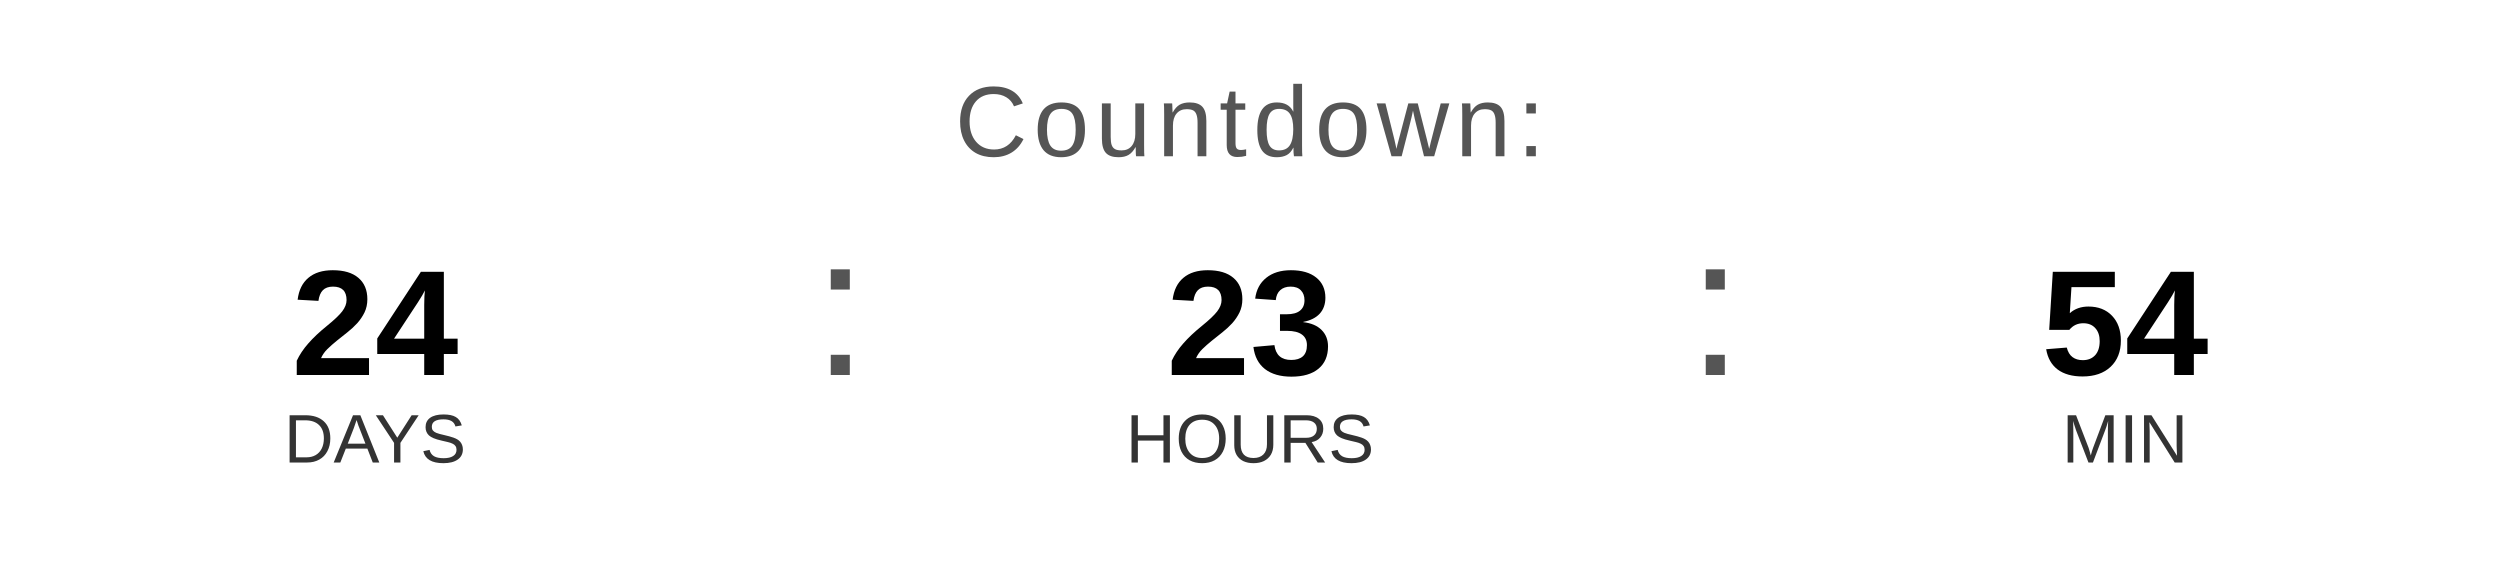
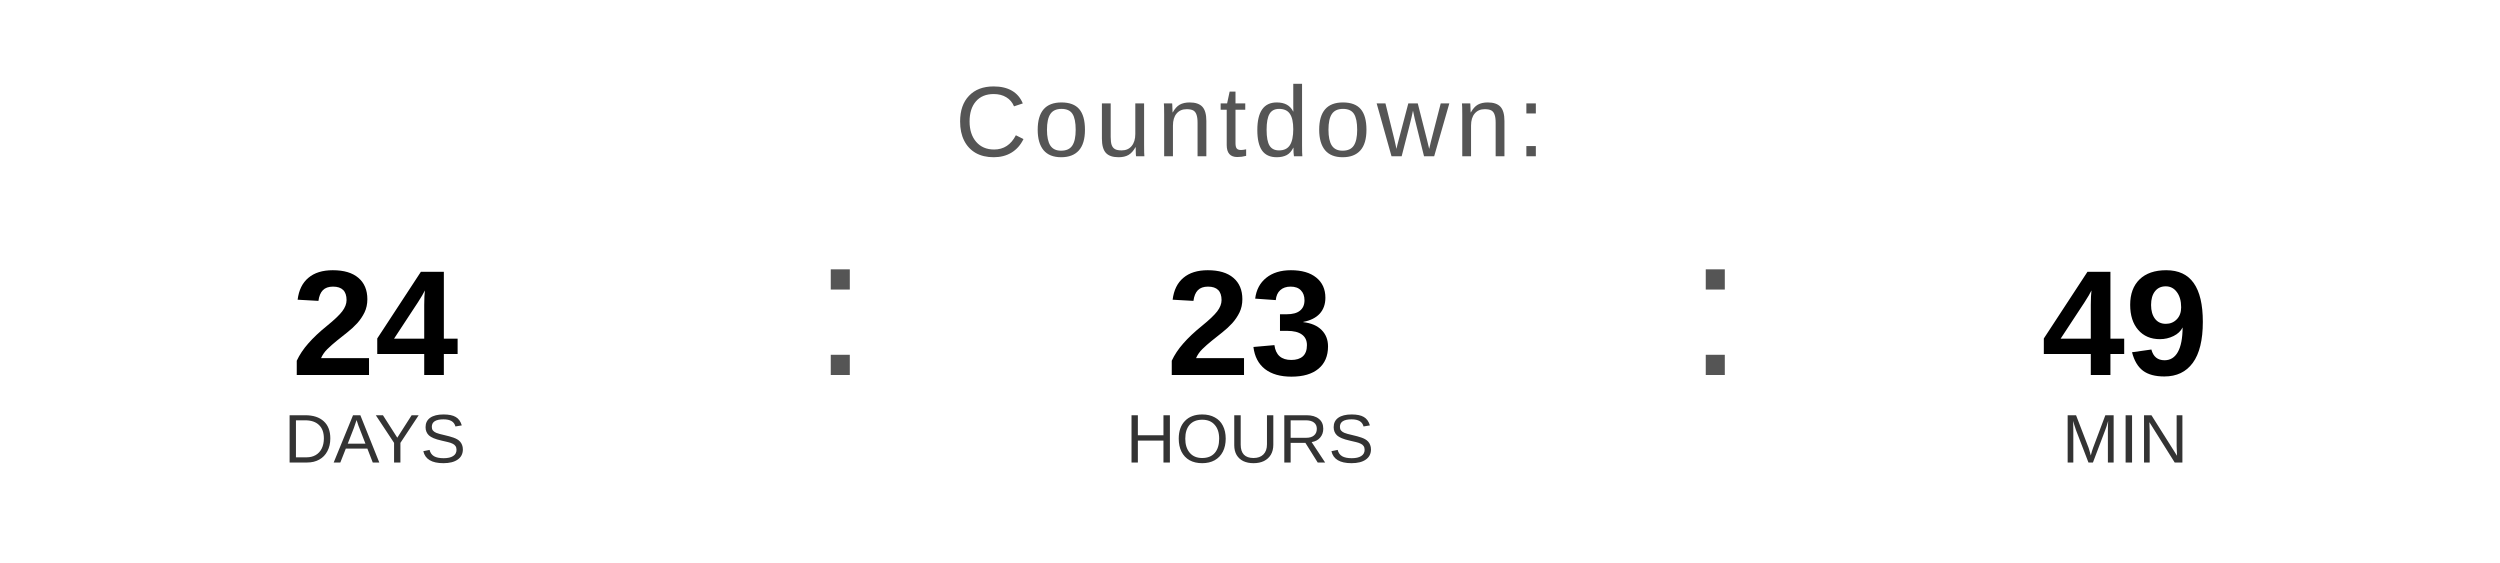
<svg xmlns="http://www.w3.org/2000/svg" width="400" height="90" viewBox="0 0 400 90">
  <text x="200" y="25" font-family="Arial, Helvetica, sans-serif" font-size="16" fill="#555555" text-anchor="middle" letter-spacing="1">
    Countdown:
  </text>
  <text x="60" y="60" font-family="Arial, Helvetica, sans-serif" font-size="24" font-weight="bold" fill="#000000" text-anchor="middle">24</text>
  <text x="60" y="74" font-family="Arial, Helvetica, sans-serif" font-size="11" fill="#333333" text-anchor="middle">DAYS</text>
  <text x="130" y="60" font-family="Arial, sans-serif" font-size="32" fill="#555555">:</text>
  <text x="200" y="60" font-family="Arial, Helvetica, sans-serif" font-size="24" font-weight="bold" fill="#000000" text-anchor="middle">23</text>
  <text x="200" y="74" font-family="Arial, Helvetica, sans-serif" font-size="11" fill="#333333" text-anchor="middle">HOURS</text>
  <text x="270" y="60" font-family="Arial, sans-serif" font-size="32" fill="#555555">:</text>
-   <text x="340" y="60" font-family="Arial, Helvetica, sans-serif" font-size="24" font-weight="bold" fill="#000000" text-anchor="middle">54</text>
+   <text x="340" y="60" font-family="Arial, Helvetica, sans-serif" font-size="24" font-weight="bold" fill="#000000" text-anchor="middle">49</text>
  <text x="340" y="74" font-family="Arial, Helvetica, sans-serif" font-size="11" fill="#333333" text-anchor="middle">MIN</text>
</svg>
